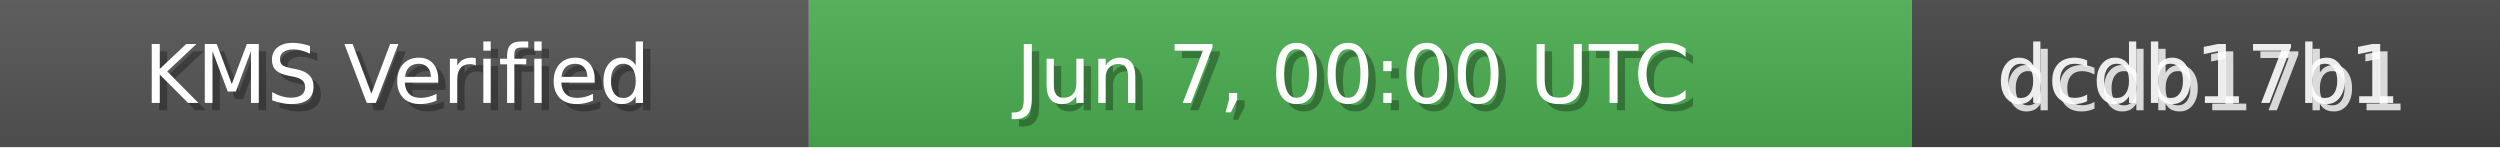
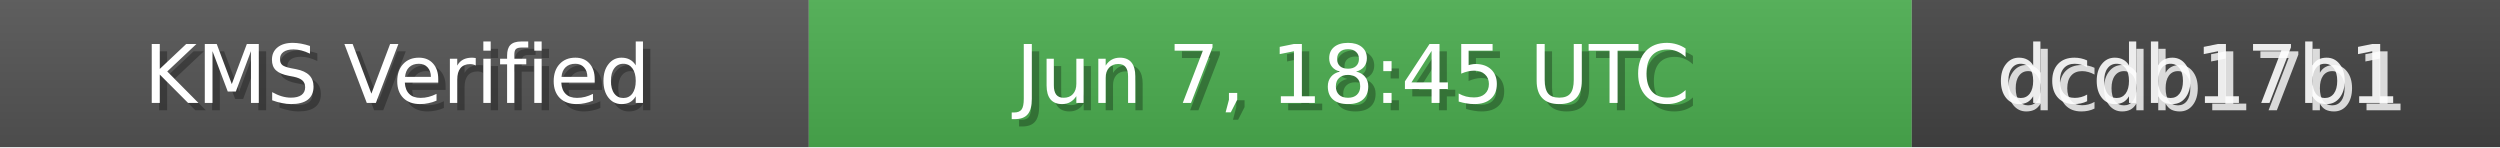
<svg xmlns="http://www.w3.org/2000/svg" width="340" height="20" role="img">
  <linearGradient id="bg" x2="0" y2="100%">
    <stop offset="0" stop-color="#bbb" stop-opacity=".1" />
    <stop offset="1" stop-opacity=".1" />
  </linearGradient>
  <rect width="110" height="20" fill="#555" />
  <rect x="110" width="150" height="20" fill="#4CAF50" />
  <rect x="260" width="80" height="20" fill="#444" />
  <rect width="340" height="20" fill="url(#bg)" />
  <g fill="#fff" text-anchor="middle" font-family="Verdana,Geneva,DejaVu Sans,sans-serif" font-size="11">
    <text x="55" y="15" fill="#000" fill-opacity=".3">KMS Verified</text>
    <text x="54" y="14">KMS Verified</text>
-     <text x="185" y="15" fill="#000" fill-opacity=".3">Jun 7, 00:00 UTC</text>
-     <text x="184" y="14">Jun 7, 00:00 UTC</text>
+     <text x="185" y="15" fill="#000" fill-opacity=".3">Jun 7, 18:45 UTC</text>
+     <text x="184" y="14">Jun 7, 18:45 UTC</text>
    <text x="300" y="15" fill="#fff" fill-opacity=".8">dcdb17b1</text>
    <text x="299" y="14" fill="#fff" fill-opacity=".9">dcdb17b1</text>
  </g>
</svg>
